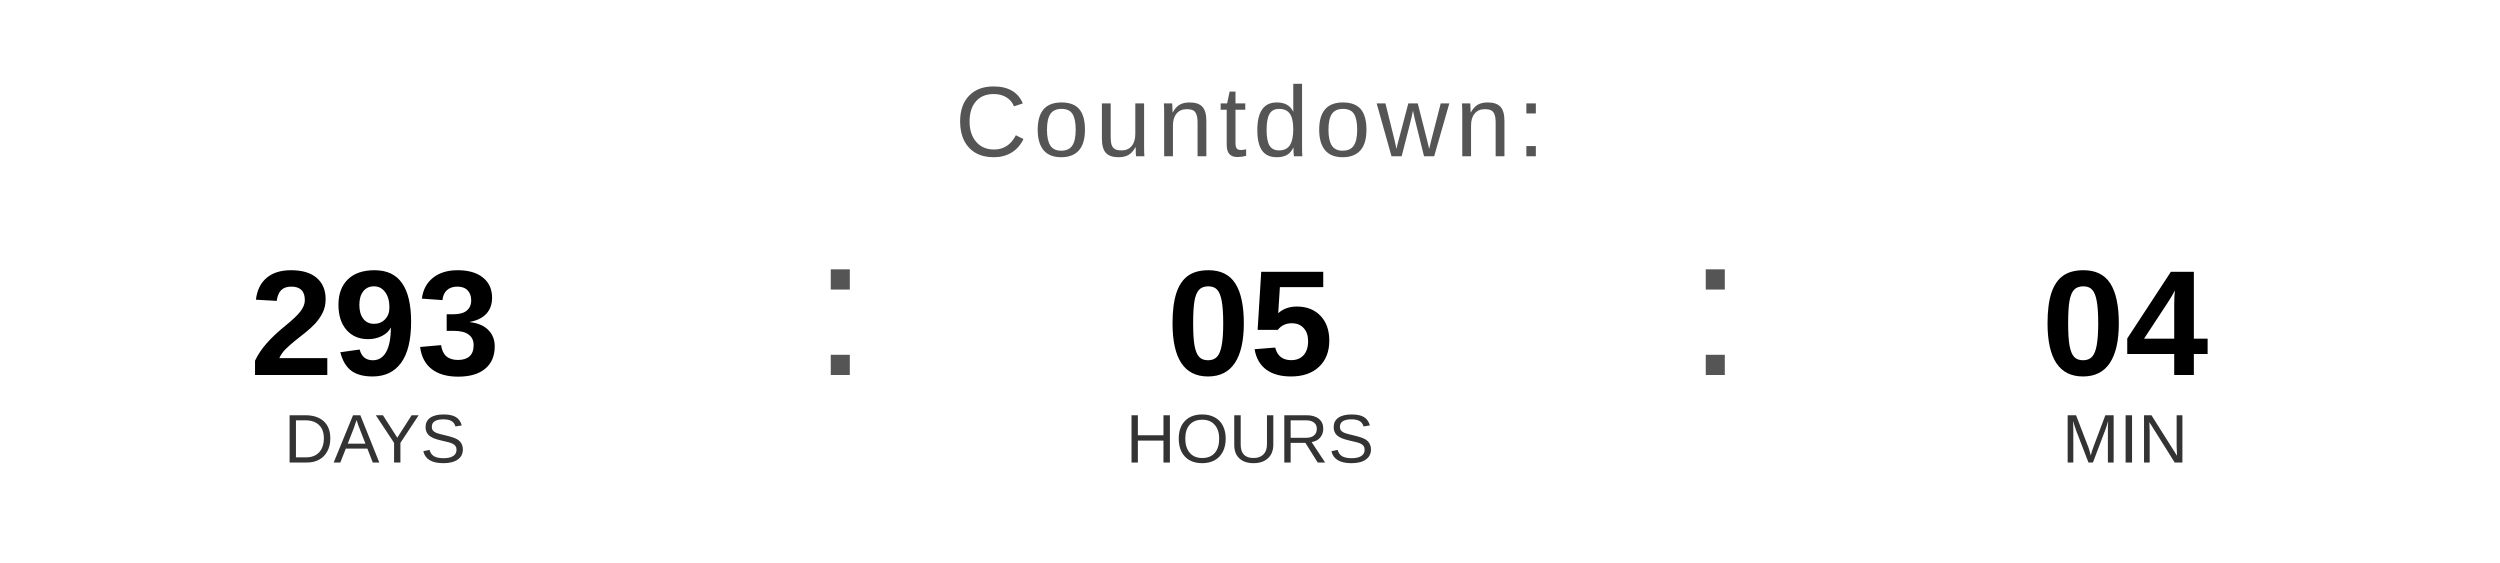
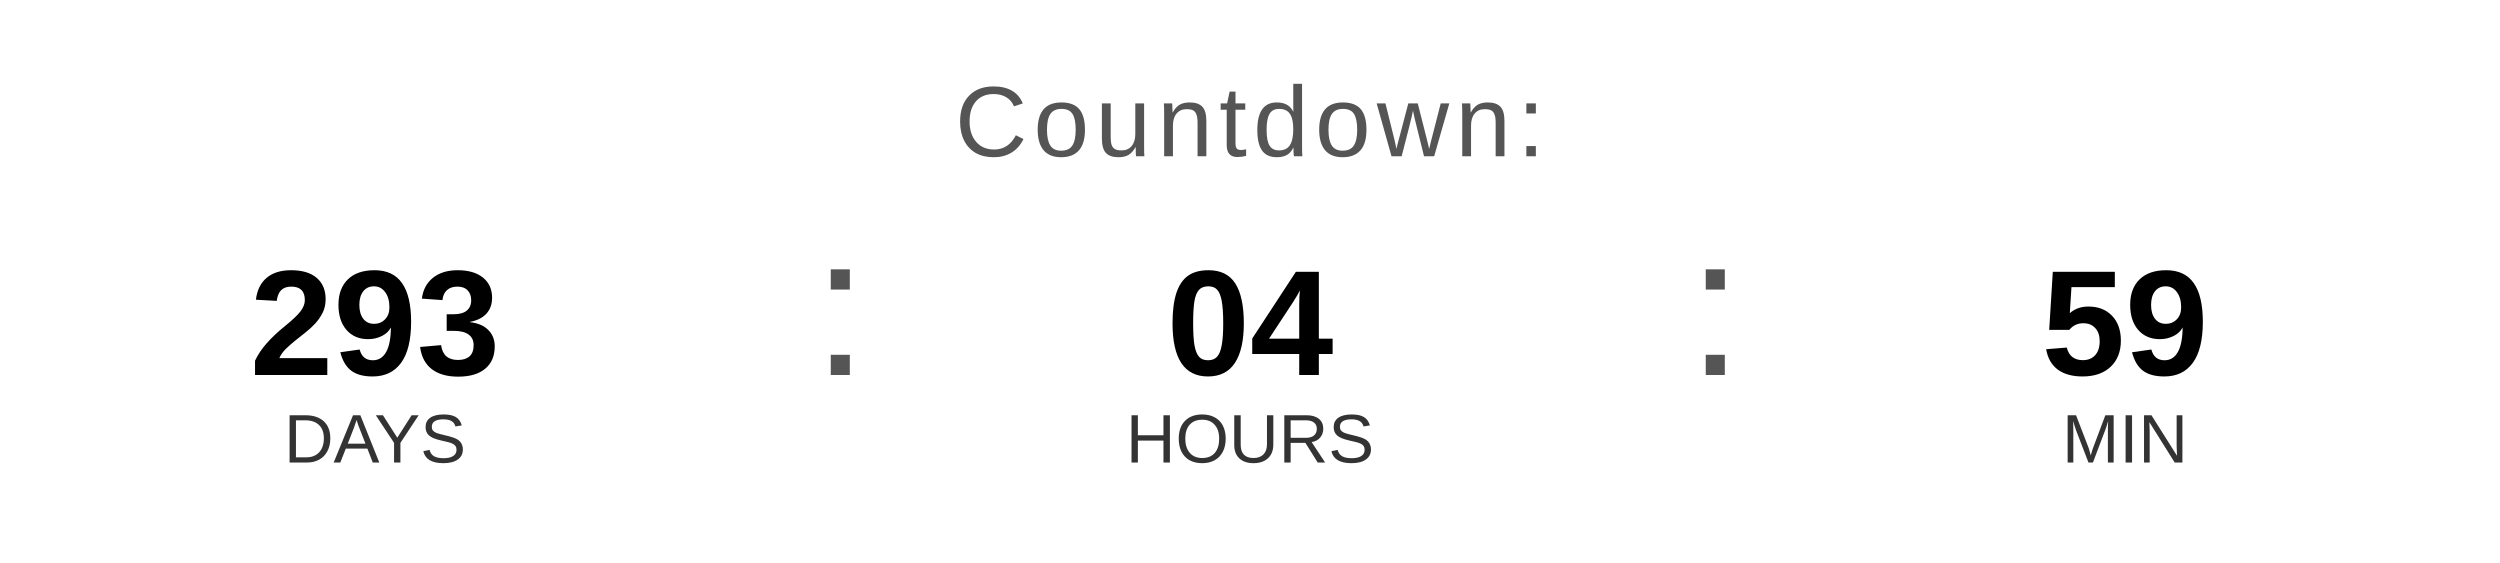
<svg xmlns="http://www.w3.org/2000/svg" width="400" height="90" viewBox="0 0 400 90">
  <text x="200" y="25" font-family="Arial, Helvetica, sans-serif" font-size="16" fill="#555555" text-anchor="middle" letter-spacing="1">
    Countdown:
  </text>
  <text x="60" y="60" font-family="Arial, Helvetica, sans-serif" font-size="24" font-weight="bold" fill="#000000" text-anchor="middle">293</text>
  <text x="60" y="74" font-family="Arial, Helvetica, sans-serif" font-size="11" fill="#333333" text-anchor="middle">DAYS</text>
  <text x="130" y="60" font-family="Arial, sans-serif" font-size="32" fill="#555555">:</text>
-   <text x="200" y="60" font-family="Arial, Helvetica, sans-serif" font-size="24" font-weight="bold" fill="#000000" text-anchor="middle">05</text>
+   <text x="200" y="60" font-family="Arial, Helvetica, sans-serif" font-size="24" font-weight="bold" fill="#000000" text-anchor="middle">04</text>
  <text x="200" y="74" font-family="Arial, Helvetica, sans-serif" font-size="11" fill="#333333" text-anchor="middle">HOURS</text>
  <text x="270" y="60" font-family="Arial, sans-serif" font-size="32" fill="#555555">:</text>
-   <text x="340" y="60" font-family="Arial, Helvetica, sans-serif" font-size="24" font-weight="bold" fill="#000000" text-anchor="middle">04</text>
+   <text x="340" y="60" font-family="Arial, Helvetica, sans-serif" font-size="24" font-weight="bold" fill="#000000" text-anchor="middle">59</text>
  <text x="340" y="74" font-family="Arial, Helvetica, sans-serif" font-size="11" fill="#333333" text-anchor="middle">MIN</text>
</svg>
